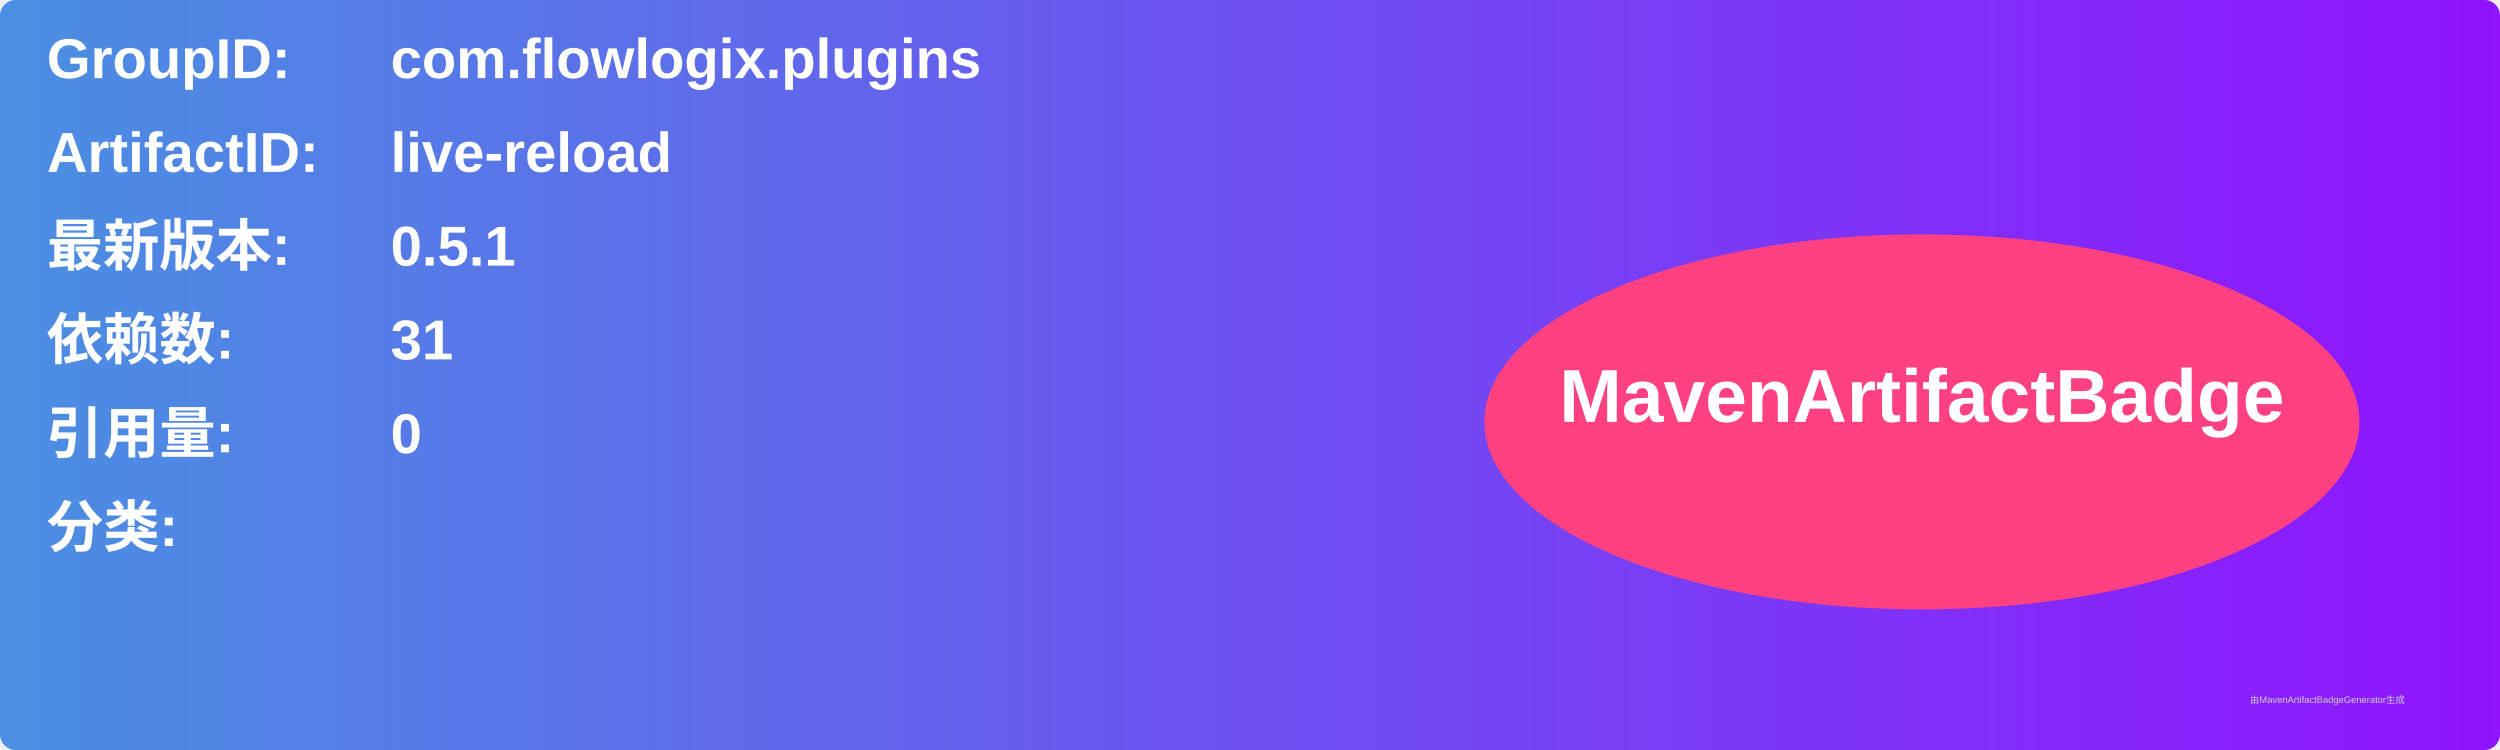
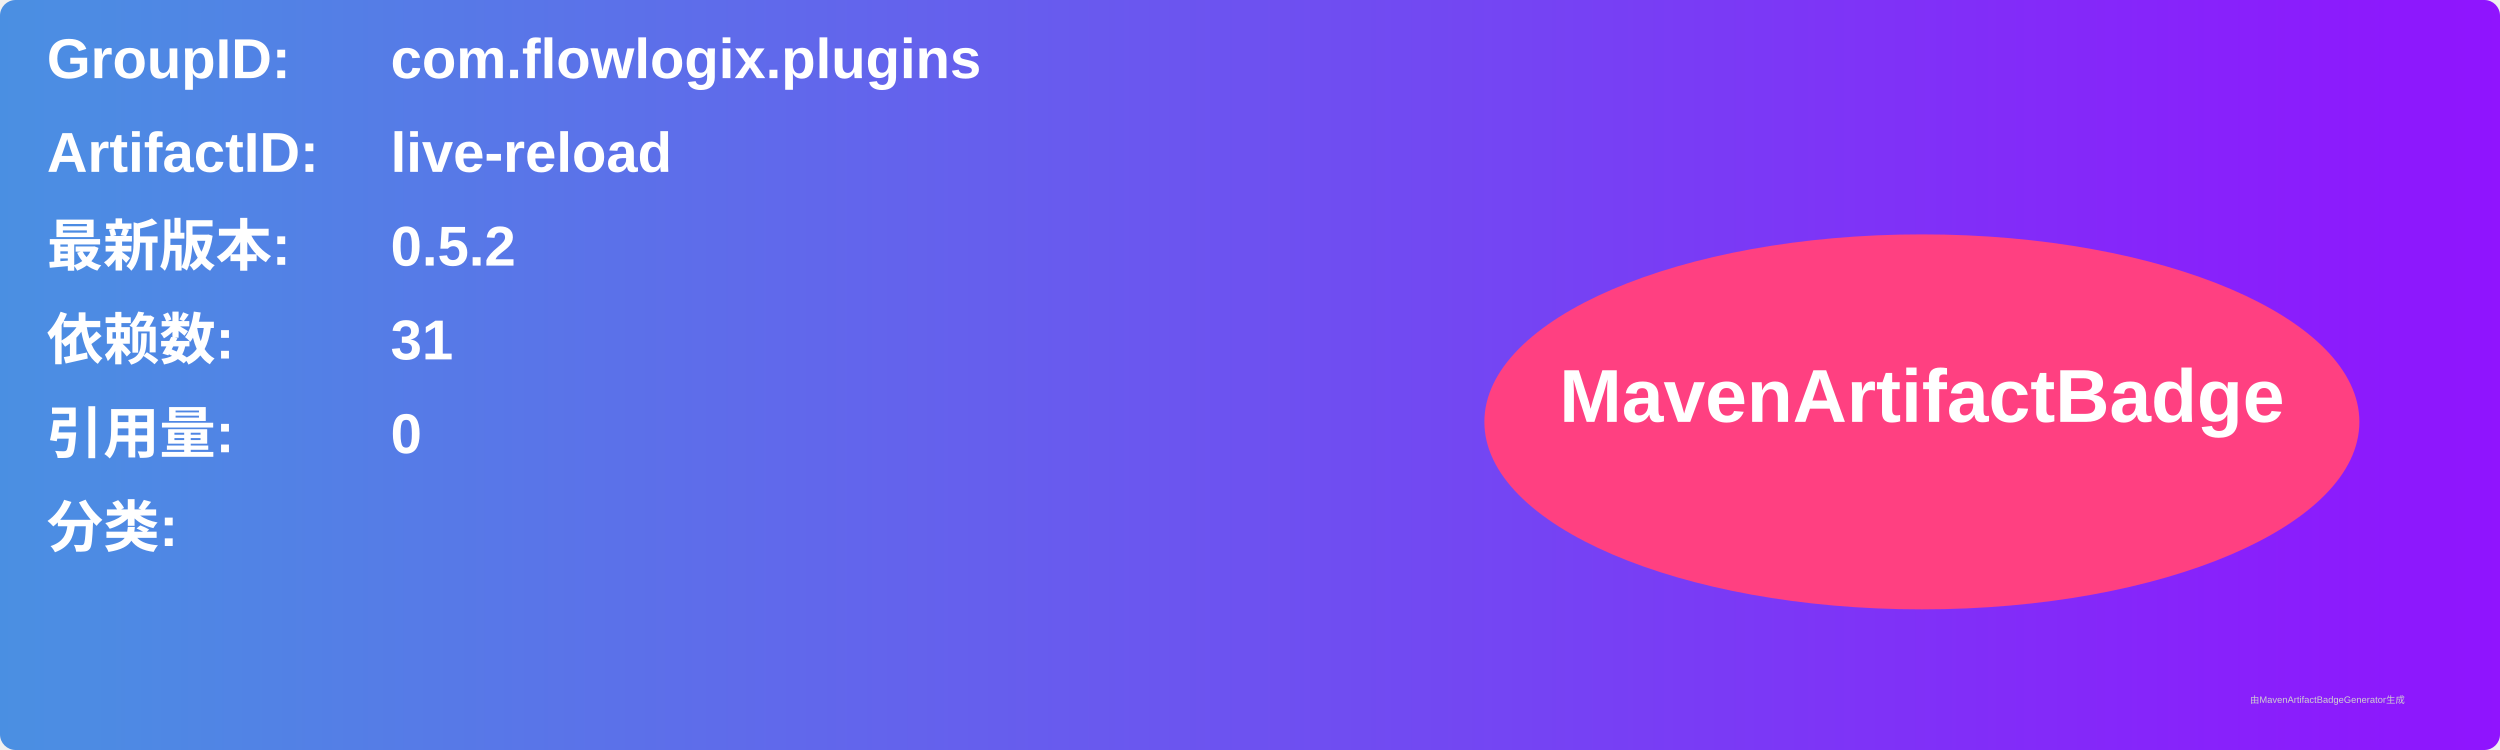
<svg xmlns="http://www.w3.org/2000/svg" width="800" height="240" viewBox="0 0 800 240">
  <linearGradient id="grad" x1="0%" y1="0%" x2="100%" y2="0%">
    <stop offset="0%" stop-color="#4a90e2" />
    <stop offset="100%" stop-color="#9013fe" />
  </linearGradient>
  <rect width="100%" height="100%" rx="5" ry="5" fill="url(#grad)" />
  <g transform="translate(15, 15)">
    <text x="0" y="10" font-family="Arial" font-size="18" fill="white" font-weight="bold" width="260">GroupID:</text>
    <text x="110" y="10" font-family="Arial" font-size="18" fill="white" font-weight="bold" width="460">com.flowlogix.plugins</text>
    <text x="0" y="40" font-family="Arial" font-size="18" fill="white" font-weight="bold" width="260">ArtifactID:</text>
    <text x="110" y="40" font-family="Arial" font-size="18" fill="white" font-weight="bold" width="460">live-reload</text>
    <text x="0" y="70" font-family="Arial" font-size="18" fill="white" font-weight="bold">最新版本:</text>
    <text x="110" y="70" font-family="Arial" font-size="18" fill="white" font-weight="bold">
-       <tspan font-weight="bold">0.5.1</tspan>
+       <tspan font-weight="bold">0.5.2</tspan>
    </text>
    <text x="0" y="100" font-family="Arial" font-size="18" fill="white" font-weight="bold">依赖数: </text>
    <text x="110" y="100" font-family="Arial" font-size="18" fill="white">
      <tspan font-weight="bold">31</tspan>
    </text>
    <text x="0" y="130" font-family="Arial" font-size="18" fill="white" font-weight="bold">引用量: </text>
    <text x="110" y="130" font-family="Arial" font-size="18" fill="white">
      <tspan font-weight="bold">0</tspan>
    </text>
    <text x="0" y="160" font-family="Arial" font-size="18" fill="white" font-weight="bold">分类:</text>
    <text x="10" y="190" font-family="Arial" font-size="10" fill="white">
      <tspan font-weight="bold" />
    </text>
    <ellipse cx="600" cy="120" rx="140" ry="60" fill="#ff4081" />
    <text x="600" y="120" text-anchor="middle" font-family="Arial" font-size="24" fill="white" font-weight="bold">MavenArtifactBadge</text>
  </g>
  <text x="720" y="225" font-family="Arial" font-size="3" fill="#d0d0d0">由MavenArtifactBadgeGenerator生成</text>
</svg>
